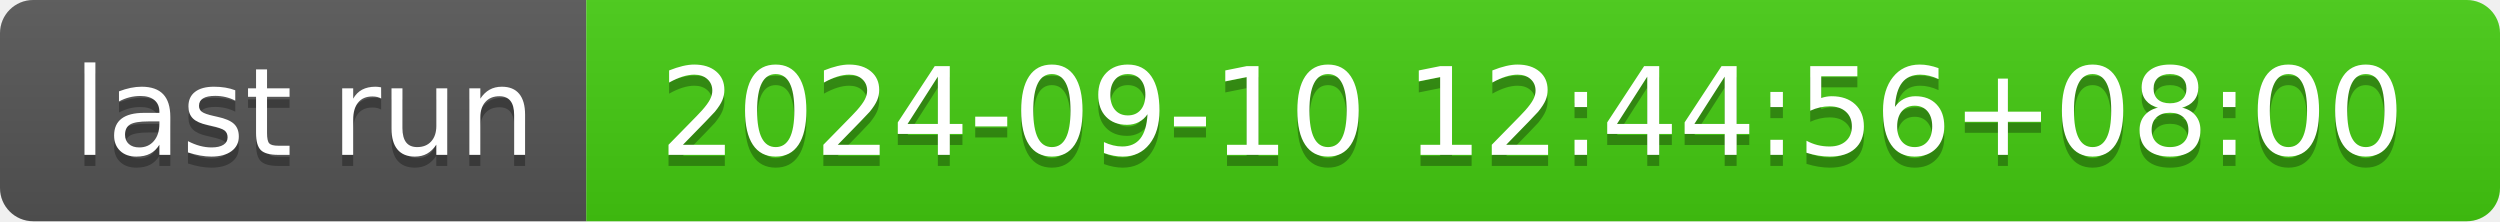
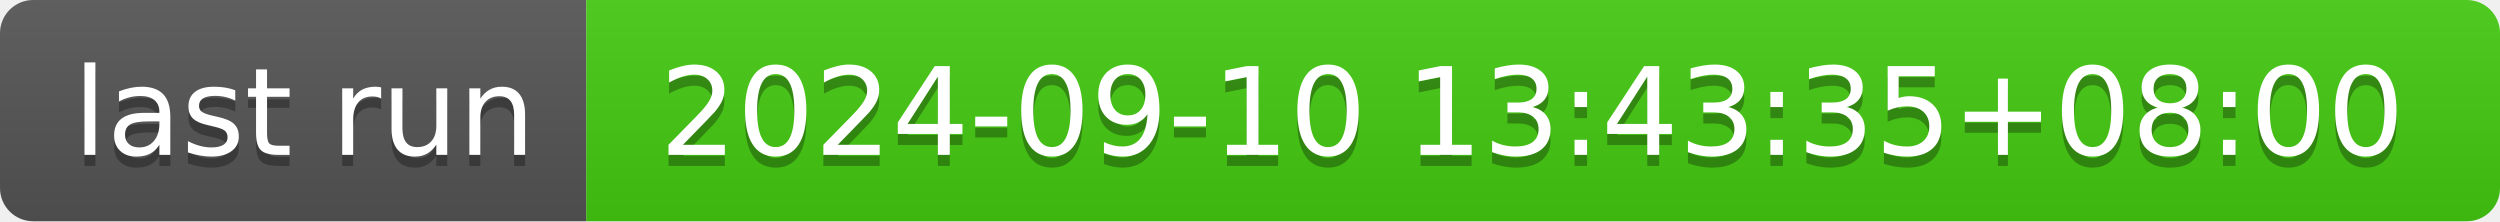
- <svg xmlns="http://www.w3.org/2000/svg" width="226" height="20" role="img" aria-label="last run: 2024-09-10 12:44:56+08:00">
+ <svg xmlns="http://www.w3.org/2000/svg" width="226" height="20" role="img" aria-label="last run: 2024-09-10 13:43:35+08:00">
  <linearGradient id="s" x2="0" y2="100%">
    <stop offset="0" stop-color="#bbb" stop-opacity=".1" />
    <stop offset="1" stop-opacity=".1" />
  </linearGradient>
  <clipPath id="r">
    <rect width="226" height="20" rx="3" fill="#fff" />
  </clipPath>
  <g clip-path="url(#r)">
    <rect width="53" height="20" fill="#555" />
    <rect x="53" width="173" height="20" fill="#4c1" />
    <rect width="226" height="20" fill="url(#s)" />
  </g>
  <g fill="#fff" text-anchor="middle" font-family="Verdana,Geneva,DejaVu Sans,sans-serif" text-rendering="geometricPrecision" font-size="110">
    <text aria-hidden="true" x="275" y="150" fill="#010101" fill-opacity=".3" transform="scale(.1)" textLength="430">last run</text>
    <text x="275" y="140" transform="scale(.1)" fill="#fff" textLength="430">last run</text>
-     <text aria-hidden="true" x="1385" y="150" fill="#010101" fill-opacity=".3" transform="scale(.1)" textLength="1630">2024-09-10 12:44:56+08:00</text>
-     <text x="1385" y="140" transform="scale(.1)" fill="#fff" textLength="1630">2024-09-10 12:44:56+08:00</text>
+     <text aria-hidden="true" x="1385" y="150" fill="#010101" fill-opacity=".3" transform="scale(.1)" textLength="1630">2024-09-10 13:43:35+08:00</text>
+     <text x="1385" y="140" transform="scale(.1)" fill="#fff" textLength="1630">2024-09-10 13:43:35+08:00</text>
  </g>
</svg>
